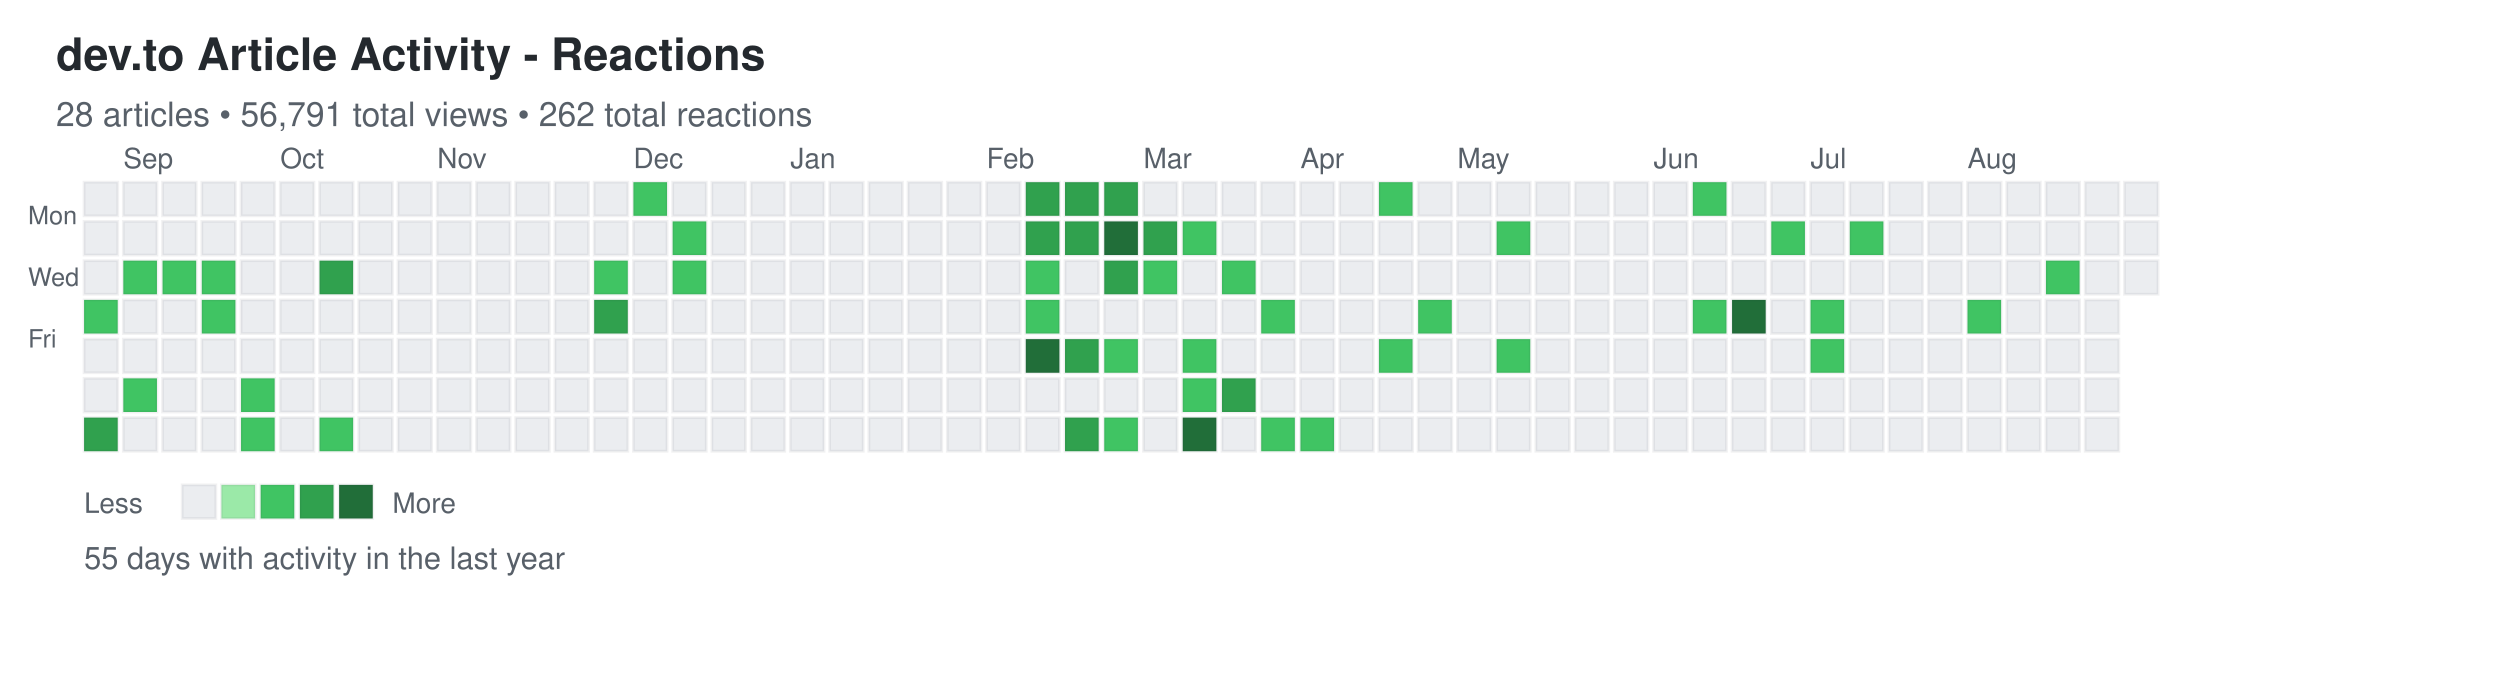
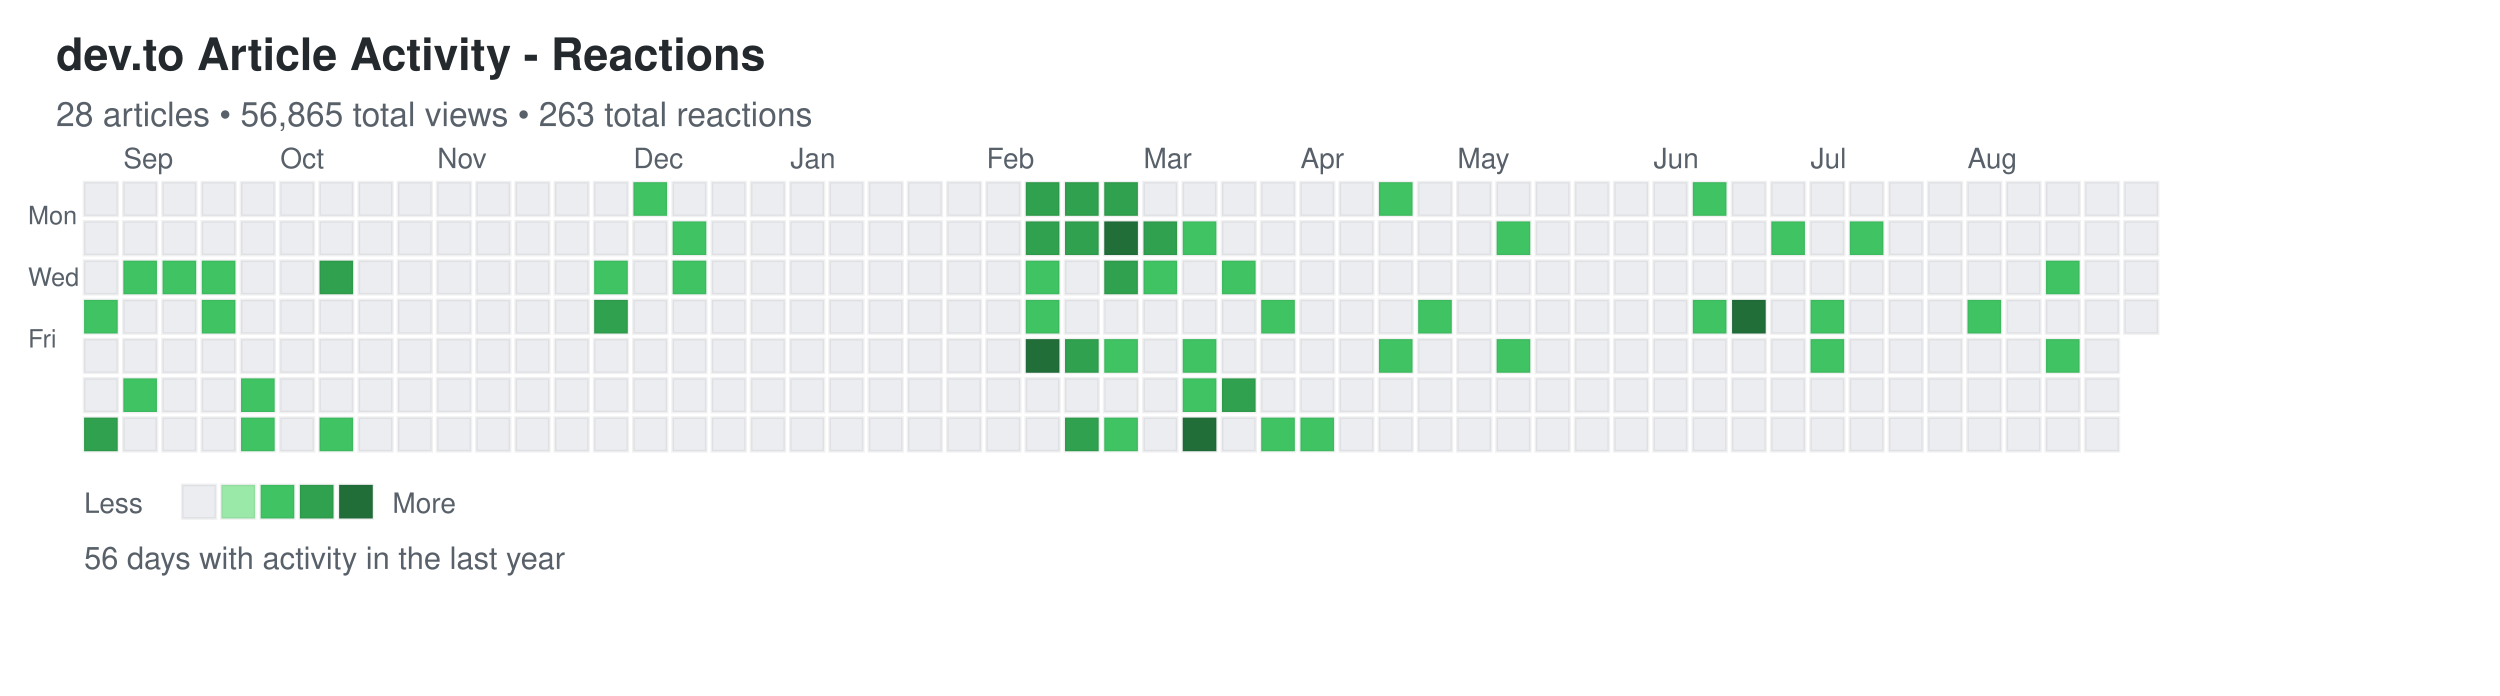
<svg xmlns="http://www.w3.org/2000/svg" width="892" height="248">
  <defs>
    <style>
.day { stroke: rgba(27,31,35,0.06); stroke-width: 1px; cursor: pointer; }
.day:hover { stroke: rgba(27,31,35,0.3); stroke-width: 2px; }
.month-label { font-family: -apple-system, BlinkMacSystemFont, "Segoe UI", Helvetica, Arial, sans-serif; font-size: 10px; fill: #586069; }
.day-label { font-family: -apple-system, BlinkMacSystemFont, "Segoe UI", Helvetica, Arial, sans-serif; font-size: 9px; fill: #586069; }
.title { font-family: -apple-system, BlinkMacSystemFont, "Segoe UI", Helvetica, Arial, sans-serif; font-size: 16px; font-weight: 600; fill: #24292e; }
.subtitle { font-family: -apple-system, BlinkMacSystemFont, "Segoe UI", Helvetica, Arial, sans-serif; font-size: 12px; fill: #586069; }
.stats { font-family: -apple-system, BlinkMacSystemFont, "Segoe UI", Helvetica, Arial, sans-serif; font-size: 11px; fill: #586069; }
.legend-text { font-family: -apple-system, BlinkMacSystemFont, "Segoe UI", Helvetica, Arial, sans-serif; font-size: 10px; fill: #586069; }
</style>
  </defs>
  <text x="20" y="25" class="title">dev.to Article Activity - Reactions</text>
-   <text x="20" y="45" class="subtitle">28 articles • 56,791 total views • 262 total reactions</text>
+   <text x="20" y="45" class="subtitle">28 articles • 56,865 total views • 263 total reactions</text>
  <text x="10" y="80" class="day-label">Mon</text>
  <text x="10" y="102" class="day-label">Wed</text>
  <text x="10" y="124" class="day-label">Fri</text>
  <rect x="30" y="65" width="12" height="12" fill="#ebedf0" class="day" data-date="2025-08-24" data-level="0" />
  <rect x="30" y="79" width="12" height="12" fill="#ebedf0" class="day" data-date="2025-08-25" data-level="0" />
  <rect x="30" y="93" width="12" height="12" fill="#ebedf0" class="day" data-date="2025-08-26" data-level="0" />
  <rect x="30" y="107" width="12" height="12" fill="#40c463" class="day" data-date="2025-08-27" data-level="2" />
  <rect x="30" y="121" width="12" height="12" fill="#ebedf0" class="day" data-date="2025-08-28" data-level="0" />
  <rect x="30" y="135" width="12" height="12" fill="#ebedf0" class="day" data-date="2025-08-29" data-level="0" />
  <rect x="30" y="149" width="12" height="12" fill="#30a14e" class="day" data-date="2025-08-30" data-level="3" />
  <rect x="44" y="65" width="12" height="12" fill="#ebedf0" class="day" data-date="2025-08-31" data-level="0" />
  <rect x="44" y="79" width="12" height="12" fill="#ebedf0" class="day" data-date="2025-09-01" data-level="0" />
  <rect x="44" y="93" width="12" height="12" fill="#40c463" class="day" data-date="2025-09-02" data-level="2" />
  <rect x="44" y="107" width="12" height="12" fill="#ebedf0" class="day" data-date="2025-09-03" data-level="0" />
  <rect x="44" y="121" width="12" height="12" fill="#ebedf0" class="day" data-date="2025-09-04" data-level="0" />
  <rect x="44" y="135" width="12" height="12" fill="#40c463" class="day" data-date="2025-09-05" data-level="2" />
  <rect x="44" y="149" width="12" height="12" fill="#ebedf0" class="day" data-date="2025-09-06" data-level="0" />
  <rect x="58" y="65" width="12" height="12" fill="#ebedf0" class="day" data-date="2025-09-07" data-level="0" />
  <rect x="58" y="79" width="12" height="12" fill="#ebedf0" class="day" data-date="2025-09-08" data-level="0" />
  <rect x="58" y="93" width="12" height="12" fill="#40c463" class="day" data-date="2025-09-09" data-level="2" />
  <rect x="58" y="107" width="12" height="12" fill="#ebedf0" class="day" data-date="2025-09-10" data-level="0" />
  <rect x="58" y="121" width="12" height="12" fill="#ebedf0" class="day" data-date="2025-09-11" data-level="0" />
  <rect x="58" y="135" width="12" height="12" fill="#ebedf0" class="day" data-date="2025-09-12" data-level="0" />
  <rect x="58" y="149" width="12" height="12" fill="#ebedf0" class="day" data-date="2025-09-13" data-level="0" />
  <rect x="72" y="65" width="12" height="12" fill="#ebedf0" class="day" data-date="2025-09-14" data-level="0" />
  <rect x="72" y="79" width="12" height="12" fill="#ebedf0" class="day" data-date="2025-09-15" data-level="0" />
  <rect x="72" y="93" width="12" height="12" fill="#40c463" class="day" data-date="2025-09-16" data-level="2" />
  <rect x="72" y="107" width="12" height="12" fill="#40c463" class="day" data-date="2025-09-17" data-level="2" />
  <rect x="72" y="121" width="12" height="12" fill="#ebedf0" class="day" data-date="2025-09-18" data-level="0" />
  <rect x="72" y="135" width="12" height="12" fill="#ebedf0" class="day" data-date="2025-09-19" data-level="0" />
  <rect x="72" y="149" width="12" height="12" fill="#ebedf0" class="day" data-date="2025-09-20" data-level="0" />
  <rect x="86" y="65" width="12" height="12" fill="#ebedf0" class="day" data-date="2025-09-21" data-level="0" />
  <rect x="86" y="79" width="12" height="12" fill="#ebedf0" class="day" data-date="2025-09-22" data-level="0" />
  <rect x="86" y="93" width="12" height="12" fill="#ebedf0" class="day" data-date="2025-09-23" data-level="0" />
  <rect x="86" y="107" width="12" height="12" fill="#ebedf0" class="day" data-date="2025-09-24" data-level="0" />
  <rect x="86" y="121" width="12" height="12" fill="#ebedf0" class="day" data-date="2025-09-25" data-level="0" />
  <rect x="86" y="135" width="12" height="12" fill="#40c463" class="day" data-date="2025-09-26" data-level="2" />
  <rect x="86" y="149" width="12" height="12" fill="#40c463" class="day" data-date="2025-09-27" data-level="2" />
  <rect x="100" y="65" width="12" height="12" fill="#ebedf0" class="day" data-date="2025-09-28" data-level="0" />
  <rect x="100" y="79" width="12" height="12" fill="#ebedf0" class="day" data-date="2025-09-29" data-level="0" />
  <rect x="100" y="93" width="12" height="12" fill="#ebedf0" class="day" data-date="2025-09-30" data-level="0" />
  <rect x="100" y="107" width="12" height="12" fill="#ebedf0" class="day" data-date="2025-10-01" data-level="0" />
  <rect x="100" y="121" width="12" height="12" fill="#ebedf0" class="day" data-date="2025-10-02" data-level="0" />
  <rect x="100" y="135" width="12" height="12" fill="#ebedf0" class="day" data-date="2025-10-03" data-level="0" />
  <rect x="100" y="149" width="12" height="12" fill="#ebedf0" class="day" data-date="2025-10-04" data-level="0" />
  <rect x="114" y="65" width="12" height="12" fill="#ebedf0" class="day" data-date="2025-10-05" data-level="0" />
  <rect x="114" y="79" width="12" height="12" fill="#ebedf0" class="day" data-date="2025-10-06" data-level="0" />
  <rect x="114" y="93" width="12" height="12" fill="#30a14e" class="day" data-date="2025-10-07" data-level="3" />
  <rect x="114" y="107" width="12" height="12" fill="#ebedf0" class="day" data-date="2025-10-08" data-level="0" />
  <rect x="114" y="121" width="12" height="12" fill="#ebedf0" class="day" data-date="2025-10-09" data-level="0" />
  <rect x="114" y="135" width="12" height="12" fill="#ebedf0" class="day" data-date="2025-10-10" data-level="0" />
  <rect x="114" y="149" width="12" height="12" fill="#40c463" class="day" data-date="2025-10-11" data-level="2" />
  <rect x="128" y="65" width="12" height="12" fill="#ebedf0" class="day" data-date="2025-10-12" data-level="0" />
  <rect x="128" y="79" width="12" height="12" fill="#ebedf0" class="day" data-date="2025-10-13" data-level="0" />
  <rect x="128" y="93" width="12" height="12" fill="#ebedf0" class="day" data-date="2025-10-14" data-level="0" />
  <rect x="128" y="107" width="12" height="12" fill="#ebedf0" class="day" data-date="2025-10-15" data-level="0" />
  <rect x="128" y="121" width="12" height="12" fill="#ebedf0" class="day" data-date="2025-10-16" data-level="0" />
  <rect x="128" y="135" width="12" height="12" fill="#ebedf0" class="day" data-date="2025-10-17" data-level="0" />
  <rect x="128" y="149" width="12" height="12" fill="#ebedf0" class="day" data-date="2025-10-18" data-level="0" />
  <rect x="142" y="65" width="12" height="12" fill="#ebedf0" class="day" data-date="2025-10-19" data-level="0" />
  <rect x="142" y="79" width="12" height="12" fill="#ebedf0" class="day" data-date="2025-10-20" data-level="0" />
  <rect x="142" y="93" width="12" height="12" fill="#ebedf0" class="day" data-date="2025-10-21" data-level="0" />
  <rect x="142" y="107" width="12" height="12" fill="#ebedf0" class="day" data-date="2025-10-22" data-level="0" />
  <rect x="142" y="121" width="12" height="12" fill="#ebedf0" class="day" data-date="2025-10-23" data-level="0" />
  <rect x="142" y="135" width="12" height="12" fill="#ebedf0" class="day" data-date="2025-10-24" data-level="0" />
  <rect x="142" y="149" width="12" height="12" fill="#ebedf0" class="day" data-date="2025-10-25" data-level="0" />
  <rect x="156" y="65" width="12" height="12" fill="#ebedf0" class="day" data-date="2025-10-26" data-level="0" />
  <rect x="156" y="79" width="12" height="12" fill="#ebedf0" class="day" data-date="2025-10-27" data-level="0" />
  <rect x="156" y="93" width="12" height="12" fill="#ebedf0" class="day" data-date="2025-10-28" data-level="0" />
  <rect x="156" y="107" width="12" height="12" fill="#ebedf0" class="day" data-date="2025-10-29" data-level="0" />
  <rect x="156" y="121" width="12" height="12" fill="#ebedf0" class="day" data-date="2025-10-30" data-level="0" />
  <rect x="156" y="135" width="12" height="12" fill="#ebedf0" class="day" data-date="2025-10-31" data-level="0" />
  <rect x="156" y="149" width="12" height="12" fill="#ebedf0" class="day" data-date="2025-11-01" data-level="0" />
  <rect x="170" y="65" width="12" height="12" fill="#ebedf0" class="day" data-date="2025-11-02" data-level="0" />
  <rect x="170" y="79" width="12" height="12" fill="#ebedf0" class="day" data-date="2025-11-03" data-level="0" />
  <rect x="170" y="93" width="12" height="12" fill="#ebedf0" class="day" data-date="2025-11-04" data-level="0" />
  <rect x="170" y="107" width="12" height="12" fill="#ebedf0" class="day" data-date="2025-11-05" data-level="0" />
  <rect x="170" y="121" width="12" height="12" fill="#ebedf0" class="day" data-date="2025-11-06" data-level="0" />
  <rect x="170" y="135" width="12" height="12" fill="#ebedf0" class="day" data-date="2025-11-07" data-level="0" />
  <rect x="170" y="149" width="12" height="12" fill="#ebedf0" class="day" data-date="2025-11-08" data-level="0" />
  <rect x="184" y="65" width="12" height="12" fill="#ebedf0" class="day" data-date="2025-11-09" data-level="0" />
  <rect x="184" y="79" width="12" height="12" fill="#ebedf0" class="day" data-date="2025-11-10" data-level="0" />
  <rect x="184" y="93" width="12" height="12" fill="#ebedf0" class="day" data-date="2025-11-11" data-level="0" />
  <rect x="184" y="107" width="12" height="12" fill="#ebedf0" class="day" data-date="2025-11-12" data-level="0" />
  <rect x="184" y="121" width="12" height="12" fill="#ebedf0" class="day" data-date="2025-11-13" data-level="0" />
  <rect x="184" y="135" width="12" height="12" fill="#ebedf0" class="day" data-date="2025-11-14" data-level="0" />
  <rect x="184" y="149" width="12" height="12" fill="#ebedf0" class="day" data-date="2025-11-15" data-level="0" />
  <rect x="198" y="65" width="12" height="12" fill="#ebedf0" class="day" data-date="2025-11-16" data-level="0" />
  <rect x="198" y="79" width="12" height="12" fill="#ebedf0" class="day" data-date="2025-11-17" data-level="0" />
  <rect x="198" y="93" width="12" height="12" fill="#ebedf0" class="day" data-date="2025-11-18" data-level="0" />
  <rect x="198" y="107" width="12" height="12" fill="#ebedf0" class="day" data-date="2025-11-19" data-level="0" />
  <rect x="198" y="121" width="12" height="12" fill="#ebedf0" class="day" data-date="2025-11-20" data-level="0" />
  <rect x="198" y="135" width="12" height="12" fill="#ebedf0" class="day" data-date="2025-11-21" data-level="0" />
  <rect x="198" y="149" width="12" height="12" fill="#ebedf0" class="day" data-date="2025-11-22" data-level="0" />
  <rect x="212" y="65" width="12" height="12" fill="#ebedf0" class="day" data-date="2025-11-23" data-level="0" />
  <rect x="212" y="79" width="12" height="12" fill="#ebedf0" class="day" data-date="2025-11-24" data-level="0" />
  <rect x="212" y="93" width="12" height="12" fill="#40c463" class="day" data-date="2025-11-25" data-level="2" />
  <rect x="212" y="107" width="12" height="12" fill="#30a14e" class="day" data-date="2025-11-26" data-level="3" />
  <rect x="212" y="121" width="12" height="12" fill="#ebedf0" class="day" data-date="2025-11-27" data-level="0" />
  <rect x="212" y="135" width="12" height="12" fill="#ebedf0" class="day" data-date="2025-11-28" data-level="0" />
  <rect x="212" y="149" width="12" height="12" fill="#ebedf0" class="day" data-date="2025-11-29" data-level="0" />
  <rect x="226" y="65" width="12" height="12" fill="#40c463" class="day" data-date="2025-11-30" data-level="2" />
  <rect x="226" y="79" width="12" height="12" fill="#ebedf0" class="day" data-date="2025-12-01" data-level="0" />
  <rect x="226" y="93" width="12" height="12" fill="#ebedf0" class="day" data-date="2025-12-02" data-level="0" />
  <rect x="226" y="107" width="12" height="12" fill="#ebedf0" class="day" data-date="2025-12-03" data-level="0" />
  <rect x="226" y="121" width="12" height="12" fill="#ebedf0" class="day" data-date="2025-12-04" data-level="0" />
  <rect x="226" y="135" width="12" height="12" fill="#ebedf0" class="day" data-date="2025-12-05" data-level="0" />
  <rect x="226" y="149" width="12" height="12" fill="#ebedf0" class="day" data-date="2025-12-06" data-level="0" />
  <rect x="240" y="65" width="12" height="12" fill="#ebedf0" class="day" data-date="2025-12-07" data-level="0" />
  <rect x="240" y="79" width="12" height="12" fill="#40c463" class="day" data-date="2025-12-08" data-level="2" />
  <rect x="240" y="93" width="12" height="12" fill="#40c463" class="day" data-date="2025-12-09" data-level="2" />
  <rect x="240" y="107" width="12" height="12" fill="#ebedf0" class="day" data-date="2025-12-10" data-level="0" />
  <rect x="240" y="121" width="12" height="12" fill="#ebedf0" class="day" data-date="2025-12-11" data-level="0" />
  <rect x="240" y="135" width="12" height="12" fill="#ebedf0" class="day" data-date="2025-12-12" data-level="0" />
  <rect x="240" y="149" width="12" height="12" fill="#ebedf0" class="day" data-date="2025-12-13" data-level="0" />
  <rect x="254" y="65" width="12" height="12" fill="#ebedf0" class="day" data-date="2025-12-14" data-level="0" />
  <rect x="254" y="79" width="12" height="12" fill="#ebedf0" class="day" data-date="2025-12-15" data-level="0" />
  <rect x="254" y="93" width="12" height="12" fill="#ebedf0" class="day" data-date="2025-12-16" data-level="0" />
  <rect x="254" y="107" width="12" height="12" fill="#ebedf0" class="day" data-date="2025-12-17" data-level="0" />
  <rect x="254" y="121" width="12" height="12" fill="#ebedf0" class="day" data-date="2025-12-18" data-level="0" />
  <rect x="254" y="135" width="12" height="12" fill="#ebedf0" class="day" data-date="2025-12-19" data-level="0" />
  <rect x="254" y="149" width="12" height="12" fill="#ebedf0" class="day" data-date="2025-12-20" data-level="0" />
  <rect x="268" y="65" width="12" height="12" fill="#ebedf0" class="day" data-date="2025-12-21" data-level="0" />
  <rect x="268" y="79" width="12" height="12" fill="#ebedf0" class="day" data-date="2025-12-22" data-level="0" />
  <rect x="268" y="93" width="12" height="12" fill="#ebedf0" class="day" data-date="2025-12-23" data-level="0" />
  <rect x="268" y="107" width="12" height="12" fill="#ebedf0" class="day" data-date="2025-12-24" data-level="0" />
  <rect x="268" y="121" width="12" height="12" fill="#ebedf0" class="day" data-date="2025-12-25" data-level="0" />
  <rect x="268" y="135" width="12" height="12" fill="#ebedf0" class="day" data-date="2025-12-26" data-level="0" />
  <rect x="268" y="149" width="12" height="12" fill="#ebedf0" class="day" data-date="2025-12-27" data-level="0" />
  <rect x="282" y="65" width="12" height="12" fill="#ebedf0" class="day" data-date="2025-12-28" data-level="0" />
  <rect x="282" y="79" width="12" height="12" fill="#ebedf0" class="day" data-date="2025-12-29" data-level="0" />
  <rect x="282" y="93" width="12" height="12" fill="#ebedf0" class="day" data-date="2025-12-30" data-level="0" />
  <rect x="282" y="107" width="12" height="12" fill="#ebedf0" class="day" data-date="2025-12-31" data-level="0" />
  <rect x="282" y="121" width="12" height="12" fill="#ebedf0" class="day" data-date="2026-01-01" data-level="0" />
  <rect x="282" y="135" width="12" height="12" fill="#ebedf0" class="day" data-date="2026-01-02" data-level="0" />
  <rect x="282" y="149" width="12" height="12" fill="#ebedf0" class="day" data-date="2026-01-03" data-level="0" />
  <rect x="296" y="65" width="12" height="12" fill="#ebedf0" class="day" data-date="2026-01-04" data-level="0" />
  <rect x="296" y="79" width="12" height="12" fill="#ebedf0" class="day" data-date="2026-01-05" data-level="0" />
  <rect x="296" y="93" width="12" height="12" fill="#ebedf0" class="day" data-date="2026-01-06" data-level="0" />
  <rect x="296" y="107" width="12" height="12" fill="#ebedf0" class="day" data-date="2026-01-07" data-level="0" />
  <rect x="296" y="121" width="12" height="12" fill="#ebedf0" class="day" data-date="2026-01-08" data-level="0" />
  <rect x="296" y="135" width="12" height="12" fill="#ebedf0" class="day" data-date="2026-01-09" data-level="0" />
  <rect x="296" y="149" width="12" height="12" fill="#ebedf0" class="day" data-date="2026-01-10" data-level="0" />
  <rect x="310" y="65" width="12" height="12" fill="#ebedf0" class="day" data-date="2026-01-11" data-level="0" />
  <rect x="310" y="79" width="12" height="12" fill="#ebedf0" class="day" data-date="2026-01-12" data-level="0" />
  <rect x="310" y="93" width="12" height="12" fill="#ebedf0" class="day" data-date="2026-01-13" data-level="0" />
  <rect x="310" y="107" width="12" height="12" fill="#ebedf0" class="day" data-date="2026-01-14" data-level="0" />
  <rect x="310" y="121" width="12" height="12" fill="#ebedf0" class="day" data-date="2026-01-15" data-level="0" />
  <rect x="310" y="135" width="12" height="12" fill="#ebedf0" class="day" data-date="2026-01-16" data-level="0" />
  <rect x="310" y="149" width="12" height="12" fill="#ebedf0" class="day" data-date="2026-01-17" data-level="0" />
  <rect x="324" y="65" width="12" height="12" fill="#ebedf0" class="day" data-date="2026-01-18" data-level="0" />
  <rect x="324" y="79" width="12" height="12" fill="#ebedf0" class="day" data-date="2026-01-19" data-level="0" />
  <rect x="324" y="93" width="12" height="12" fill="#ebedf0" class="day" data-date="2026-01-20" data-level="0" />
  <rect x="324" y="107" width="12" height="12" fill="#ebedf0" class="day" data-date="2026-01-21" data-level="0" />
  <rect x="324" y="121" width="12" height="12" fill="#ebedf0" class="day" data-date="2026-01-22" data-level="0" />
  <rect x="324" y="135" width="12" height="12" fill="#ebedf0" class="day" data-date="2026-01-23" data-level="0" />
  <rect x="324" y="149" width="12" height="12" fill="#ebedf0" class="day" data-date="2026-01-24" data-level="0" />
  <rect x="338" y="65" width="12" height="12" fill="#ebedf0" class="day" data-date="2026-01-25" data-level="0" />
  <rect x="338" y="79" width="12" height="12" fill="#ebedf0" class="day" data-date="2026-01-26" data-level="0" />
  <rect x="338" y="93" width="12" height="12" fill="#ebedf0" class="day" data-date="2026-01-27" data-level="0" />
  <rect x="338" y="107" width="12" height="12" fill="#ebedf0" class="day" data-date="2026-01-28" data-level="0" />
  <rect x="338" y="121" width="12" height="12" fill="#ebedf0" class="day" data-date="2026-01-29" data-level="0" />
  <rect x="338" y="135" width="12" height="12" fill="#ebedf0" class="day" data-date="2026-01-30" data-level="0" />
  <rect x="338" y="149" width="12" height="12" fill="#ebedf0" class="day" data-date="2026-01-31" data-level="0" />
  <rect x="352" y="65" width="12" height="12" fill="#ebedf0" class="day" data-date="2026-02-01" data-level="0" />
  <rect x="352" y="79" width="12" height="12" fill="#ebedf0" class="day" data-date="2026-02-02" data-level="0" />
  <rect x="352" y="93" width="12" height="12" fill="#ebedf0" class="day" data-date="2026-02-03" data-level="0" />
  <rect x="352" y="107" width="12" height="12" fill="#ebedf0" class="day" data-date="2026-02-04" data-level="0" />
  <rect x="352" y="121" width="12" height="12" fill="#ebedf0" class="day" data-date="2026-02-05" data-level="0" />
  <rect x="352" y="135" width="12" height="12" fill="#ebedf0" class="day" data-date="2026-02-06" data-level="0" />
  <rect x="352" y="149" width="12" height="12" fill="#ebedf0" class="day" data-date="2026-02-07" data-level="0" />
  <rect x="366" y="65" width="12" height="12" fill="#30a14e" class="day" data-date="2026-02-08" data-level="3" />
  <rect x="366" y="79" width="12" height="12" fill="#30a14e" class="day" data-date="2026-02-09" data-level="3" />
  <rect x="366" y="93" width="12" height="12" fill="#40c463" class="day" data-date="2026-02-10" data-level="2" />
  <rect x="366" y="107" width="12" height="12" fill="#40c463" class="day" data-date="2026-02-11" data-level="2" />
  <rect x="366" y="121" width="12" height="12" fill="#216e39" class="day" data-date="2026-02-12" data-level="4" />
  <rect x="366" y="135" width="12" height="12" fill="#ebedf0" class="day" data-date="2026-02-13" data-level="0" />
  <rect x="366" y="149" width="12" height="12" fill="#ebedf0" class="day" data-date="2026-02-14" data-level="0" />
  <rect x="380" y="65" width="12" height="12" fill="#30a14e" class="day" data-date="2026-02-15" data-level="3" />
  <rect x="380" y="79" width="12" height="12" fill="#30a14e" class="day" data-date="2026-02-16" data-level="3" />
  <rect x="380" y="93" width="12" height="12" fill="#ebedf0" class="day" data-date="2026-02-17" data-level="0" />
  <rect x="380" y="107" width="12" height="12" fill="#ebedf0" class="day" data-date="2026-02-18" data-level="0" />
  <rect x="380" y="121" width="12" height="12" fill="#30a14e" class="day" data-date="2026-02-19" data-level="3" />
  <rect x="380" y="135" width="12" height="12" fill="#ebedf0" class="day" data-date="2026-02-20" data-level="0" />
  <rect x="380" y="149" width="12" height="12" fill="#30a14e" class="day" data-date="2026-02-21" data-level="3" />
  <rect x="394" y="65" width="12" height="12" fill="#30a14e" class="day" data-date="2026-02-22" data-level="3" />
  <rect x="394" y="79" width="12" height="12" fill="#216e39" class="day" data-date="2026-02-23" data-level="4" />
  <rect x="394" y="93" width="12" height="12" fill="#30a14e" class="day" data-date="2026-02-24" data-level="3" />
  <rect x="394" y="107" width="12" height="12" fill="#ebedf0" class="day" data-date="2026-02-25" data-level="0" />
  <rect x="394" y="121" width="12" height="12" fill="#40c463" class="day" data-date="2026-02-26" data-level="2" />
  <rect x="394" y="135" width="12" height="12" fill="#ebedf0" class="day" data-date="2026-02-27" data-level="0" />
  <rect x="394" y="149" width="12" height="12" fill="#40c463" class="day" data-date="2026-02-28" data-level="2" />
  <rect x="408" y="65" width="12" height="12" fill="#ebedf0" class="day" data-date="2026-03-01" data-level="0" />
  <rect x="408" y="79" width="12" height="12" fill="#30a14e" class="day" data-date="2026-03-02" data-level="3" />
  <rect x="408" y="93" width="12" height="12" fill="#40c463" class="day" data-date="2026-03-03" data-level="2" />
  <rect x="408" y="107" width="12" height="12" fill="#ebedf0" class="day" data-date="2026-03-04" data-level="0" />
  <rect x="408" y="121" width="12" height="12" fill="#ebedf0" class="day" data-date="2026-03-05" data-level="0" />
  <rect x="408" y="135" width="12" height="12" fill="#ebedf0" class="day" data-date="2026-03-06" data-level="0" />
  <rect x="408" y="149" width="12" height="12" fill="#ebedf0" class="day" data-date="2026-03-07" data-level="0" />
  <rect x="422" y="65" width="12" height="12" fill="#ebedf0" class="day" data-date="2026-03-08" data-level="0" />
  <rect x="422" y="79" width="12" height="12" fill="#40c463" class="day" data-date="2026-03-09" data-level="2" />
  <rect x="422" y="93" width="12" height="12" fill="#ebedf0" class="day" data-date="2026-03-10" data-level="0" />
  <rect x="422" y="107" width="12" height="12" fill="#ebedf0" class="day" data-date="2026-03-11" data-level="0" />
  <rect x="422" y="121" width="12" height="12" fill="#40c463" class="day" data-date="2026-03-12" data-level="2" />
  <rect x="422" y="135" width="12" height="12" fill="#40c463" class="day" data-date="2026-03-13" data-level="2" />
  <rect x="422" y="149" width="12" height="12" fill="#216e39" class="day" data-date="2026-03-14" data-level="4" />
  <rect x="436" y="65" width="12" height="12" fill="#ebedf0" class="day" data-date="2026-03-15" data-level="0" />
  <rect x="436" y="79" width="12" height="12" fill="#ebedf0" class="day" data-date="2026-03-16" data-level="0" />
  <rect x="436" y="93" width="12" height="12" fill="#40c463" class="day" data-date="2026-03-17" data-level="2" />
  <rect x="436" y="107" width="12" height="12" fill="#ebedf0" class="day" data-date="2026-03-18" data-level="0" />
  <rect x="436" y="121" width="12" height="12" fill="#ebedf0" class="day" data-date="2026-03-19" data-level="0" />
  <rect x="436" y="135" width="12" height="12" fill="#30a14e" class="day" data-date="2026-03-20" data-level="3" />
  <rect x="436" y="149" width="12" height="12" fill="#ebedf0" class="day" data-date="2026-03-21" data-level="0" />
  <rect x="450" y="65" width="12" height="12" fill="#ebedf0" class="day" data-date="2026-03-22" data-level="0" />
  <rect x="450" y="79" width="12" height="12" fill="#ebedf0" class="day" data-date="2026-03-23" data-level="0" />
  <rect x="450" y="93" width="12" height="12" fill="#ebedf0" class="day" data-date="2026-03-24" data-level="0" />
  <rect x="450" y="107" width="12" height="12" fill="#40c463" class="day" data-date="2026-03-25" data-level="2" />
  <rect x="450" y="121" width="12" height="12" fill="#ebedf0" class="day" data-date="2026-03-26" data-level="0" />
  <rect x="450" y="135" width="12" height="12" fill="#ebedf0" class="day" data-date="2026-03-27" data-level="0" />
  <rect x="450" y="149" width="12" height="12" fill="#40c463" class="day" data-date="2026-03-28" data-level="2" />
  <rect x="464" y="65" width="12" height="12" fill="#ebedf0" class="day" data-date="2026-03-29" data-level="0" />
  <rect x="464" y="79" width="12" height="12" fill="#ebedf0" class="day" data-date="2026-03-30" data-level="0" />
  <rect x="464" y="93" width="12" height="12" fill="#ebedf0" class="day" data-date="2026-03-31" data-level="0" />
  <rect x="464" y="107" width="12" height="12" fill="#ebedf0" class="day" data-date="2026-04-01" data-level="0" />
  <rect x="464" y="121" width="12" height="12" fill="#ebedf0" class="day" data-date="2026-04-02" data-level="0" />
  <rect x="464" y="135" width="12" height="12" fill="#ebedf0" class="day" data-date="2026-04-03" data-level="0" />
  <rect x="464" y="149" width="12" height="12" fill="#40c463" class="day" data-date="2026-04-04" data-level="2" />
  <rect x="478" y="65" width="12" height="12" fill="#ebedf0" class="day" data-date="2026-04-05" data-level="0" />
  <rect x="478" y="79" width="12" height="12" fill="#ebedf0" class="day" data-date="2026-04-06" data-level="0" />
  <rect x="478" y="93" width="12" height="12" fill="#ebedf0" class="day" data-date="2026-04-07" data-level="0" />
  <rect x="478" y="107" width="12" height="12" fill="#ebedf0" class="day" data-date="2026-04-08" data-level="0" />
  <rect x="478" y="121" width="12" height="12" fill="#ebedf0" class="day" data-date="2026-04-09" data-level="0" />
  <rect x="478" y="135" width="12" height="12" fill="#ebedf0" class="day" data-date="2026-04-10" data-level="0" />
  <rect x="478" y="149" width="12" height="12" fill="#ebedf0" class="day" data-date="2026-04-11" data-level="0" />
  <rect x="492" y="65" width="12" height="12" fill="#40c463" class="day" data-date="2026-04-12" data-level="2" />
  <rect x="492" y="79" width="12" height="12" fill="#ebedf0" class="day" data-date="2026-04-13" data-level="0" />
  <rect x="492" y="93" width="12" height="12" fill="#ebedf0" class="day" data-date="2026-04-14" data-level="0" />
  <rect x="492" y="107" width="12" height="12" fill="#ebedf0" class="day" data-date="2026-04-15" data-level="0" />
  <rect x="492" y="121" width="12" height="12" fill="#40c463" class="day" data-date="2026-04-16" data-level="2" />
  <rect x="492" y="135" width="12" height="12" fill="#ebedf0" class="day" data-date="2026-04-17" data-level="0" />
  <rect x="492" y="149" width="12" height="12" fill="#ebedf0" class="day" data-date="2026-04-18" data-level="0" />
  <rect x="506" y="65" width="12" height="12" fill="#ebedf0" class="day" data-date="2026-04-19" data-level="0" />
  <rect x="506" y="79" width="12" height="12" fill="#ebedf0" class="day" data-date="2026-04-20" data-level="0" />
  <rect x="506" y="93" width="12" height="12" fill="#ebedf0" class="day" data-date="2026-04-21" data-level="0" />
  <rect x="506" y="107" width="12" height="12" fill="#40c463" class="day" data-date="2026-04-22" data-level="2" />
  <rect x="506" y="121" width="12" height="12" fill="#ebedf0" class="day" data-date="2026-04-23" data-level="0" />
  <rect x="506" y="135" width="12" height="12" fill="#ebedf0" class="day" data-date="2026-04-24" data-level="0" />
  <rect x="506" y="149" width="12" height="12" fill="#ebedf0" class="day" data-date="2026-04-25" data-level="0" />
  <rect x="520" y="65" width="12" height="12" fill="#ebedf0" class="day" data-date="2026-04-26" data-level="0" />
  <rect x="520" y="79" width="12" height="12" fill="#ebedf0" class="day" data-date="2026-04-27" data-level="0" />
  <rect x="520" y="93" width="12" height="12" fill="#ebedf0" class="day" data-date="2026-04-28" data-level="0" />
  <rect x="520" y="107" width="12" height="12" fill="#ebedf0" class="day" data-date="2026-04-29" data-level="0" />
  <rect x="520" y="121" width="12" height="12" fill="#ebedf0" class="day" data-date="2026-04-30" data-level="0" />
  <rect x="520" y="135" width="12" height="12" fill="#ebedf0" class="day" data-date="2026-05-01" data-level="0" />
  <rect x="520" y="149" width="12" height="12" fill="#ebedf0" class="day" data-date="2026-05-02" data-level="0" />
  <rect x="534" y="65" width="12" height="12" fill="#ebedf0" class="day" data-date="2026-05-03" data-level="0" />
  <rect x="534" y="79" width="12" height="12" fill="#40c463" class="day" data-date="2026-05-04" data-level="2" />
  <rect x="534" y="93" width="12" height="12" fill="#ebedf0" class="day" data-date="2026-05-05" data-level="0" />
  <rect x="534" y="107" width="12" height="12" fill="#ebedf0" class="day" data-date="2026-05-06" data-level="0" />
  <rect x="534" y="121" width="12" height="12" fill="#40c463" class="day" data-date="2026-05-07" data-level="2" />
  <rect x="534" y="135" width="12" height="12" fill="#ebedf0" class="day" data-date="2026-05-08" data-level="0" />
  <rect x="534" y="149" width="12" height="12" fill="#ebedf0" class="day" data-date="2026-05-09" data-level="0" />
  <rect x="548" y="65" width="12" height="12" fill="#ebedf0" class="day" data-date="2026-05-10" data-level="0" />
  <rect x="548" y="79" width="12" height="12" fill="#ebedf0" class="day" data-date="2026-05-11" data-level="0" />
  <rect x="548" y="93" width="12" height="12" fill="#ebedf0" class="day" data-date="2026-05-12" data-level="0" />
  <rect x="548" y="107" width="12" height="12" fill="#ebedf0" class="day" data-date="2026-05-13" data-level="0" />
  <rect x="548" y="121" width="12" height="12" fill="#ebedf0" class="day" data-date="2026-05-14" data-level="0" />
  <rect x="548" y="135" width="12" height="12" fill="#ebedf0" class="day" data-date="2026-05-15" data-level="0" />
  <rect x="548" y="149" width="12" height="12" fill="#ebedf0" class="day" data-date="2026-05-16" data-level="0" />
  <rect x="562" y="65" width="12" height="12" fill="#ebedf0" class="day" data-date="2026-05-17" data-level="0" />
  <rect x="562" y="79" width="12" height="12" fill="#ebedf0" class="day" data-date="2026-05-18" data-level="0" />
  <rect x="562" y="93" width="12" height="12" fill="#ebedf0" class="day" data-date="2026-05-19" data-level="0" />
  <rect x="562" y="107" width="12" height="12" fill="#ebedf0" class="day" data-date="2026-05-20" data-level="0" />
  <rect x="562" y="121" width="12" height="12" fill="#ebedf0" class="day" data-date="2026-05-21" data-level="0" />
  <rect x="562" y="135" width="12" height="12" fill="#ebedf0" class="day" data-date="2026-05-22" data-level="0" />
  <rect x="562" y="149" width="12" height="12" fill="#ebedf0" class="day" data-date="2026-05-23" data-level="0" />
  <rect x="576" y="65" width="12" height="12" fill="#ebedf0" class="day" data-date="2026-05-24" data-level="0" />
  <rect x="576" y="79" width="12" height="12" fill="#ebedf0" class="day" data-date="2026-05-25" data-level="0" />
  <rect x="576" y="93" width="12" height="12" fill="#ebedf0" class="day" data-date="2026-05-26" data-level="0" />
  <rect x="576" y="107" width="12" height="12" fill="#ebedf0" class="day" data-date="2026-05-27" data-level="0" />
  <rect x="576" y="121" width="12" height="12" fill="#ebedf0" class="day" data-date="2026-05-28" data-level="0" />
  <rect x="576" y="135" width="12" height="12" fill="#ebedf0" class="day" data-date="2026-05-29" data-level="0" />
  <rect x="576" y="149" width="12" height="12" fill="#ebedf0" class="day" data-date="2026-05-30" data-level="0" />
  <rect x="590" y="65" width="12" height="12" fill="#ebedf0" class="day" data-date="2026-05-31" data-level="0" />
  <rect x="590" y="79" width="12" height="12" fill="#ebedf0" class="day" data-date="2026-06-01" data-level="0" />
  <rect x="590" y="93" width="12" height="12" fill="#ebedf0" class="day" data-date="2026-06-02" data-level="0" />
  <rect x="590" y="107" width="12" height="12" fill="#ebedf0" class="day" data-date="2026-06-03" data-level="0" />
  <rect x="590" y="121" width="12" height="12" fill="#ebedf0" class="day" data-date="2026-06-04" data-level="0" />
  <rect x="590" y="135" width="12" height="12" fill="#ebedf0" class="day" data-date="2026-06-05" data-level="0" />
  <rect x="590" y="149" width="12" height="12" fill="#ebedf0" class="day" data-date="2026-06-06" data-level="0" />
  <rect x="604" y="65" width="12" height="12" fill="#40c463" class="day" data-date="2026-06-07" data-level="2" />
  <rect x="604" y="79" width="12" height="12" fill="#ebedf0" class="day" data-date="2026-06-08" data-level="0" />
  <rect x="604" y="93" width="12" height="12" fill="#ebedf0" class="day" data-date="2026-06-09" data-level="0" />
  <rect x="604" y="107" width="12" height="12" fill="#40c463" class="day" data-date="2026-06-10" data-level="2" />
  <rect x="604" y="121" width="12" height="12" fill="#ebedf0" class="day" data-date="2026-06-11" data-level="0" />
  <rect x="604" y="135" width="12" height="12" fill="#ebedf0" class="day" data-date="2026-06-12" data-level="0" />
  <rect x="604" y="149" width="12" height="12" fill="#ebedf0" class="day" data-date="2026-06-13" data-level="0" />
  <rect x="618" y="65" width="12" height="12" fill="#ebedf0" class="day" data-date="2026-06-14" data-level="0" />
  <rect x="618" y="79" width="12" height="12" fill="#ebedf0" class="day" data-date="2026-06-15" data-level="0" />
  <rect x="618" y="93" width="12" height="12" fill="#ebedf0" class="day" data-date="2026-06-16" data-level="0" />
  <rect x="618" y="107" width="12" height="12" fill="#216e39" class="day" data-date="2026-06-17" data-level="4" />
  <rect x="618" y="121" width="12" height="12" fill="#ebedf0" class="day" data-date="2026-06-18" data-level="0" />
  <rect x="618" y="135" width="12" height="12" fill="#ebedf0" class="day" data-date="2026-06-19" data-level="0" />
  <rect x="618" y="149" width="12" height="12" fill="#ebedf0" class="day" data-date="2026-06-20" data-level="0" />
  <rect x="632" y="65" width="12" height="12" fill="#ebedf0" class="day" data-date="2026-06-21" data-level="0" />
  <rect x="632" y="79" width="12" height="12" fill="#40c463" class="day" data-date="2026-06-22" data-level="2" />
  <rect x="632" y="93" width="12" height="12" fill="#ebedf0" class="day" data-date="2026-06-23" data-level="0" />
  <rect x="632" y="107" width="12" height="12" fill="#ebedf0" class="day" data-date="2026-06-24" data-level="0" />
  <rect x="632" y="121" width="12" height="12" fill="#ebedf0" class="day" data-date="2026-06-25" data-level="0" />
  <rect x="632" y="135" width="12" height="12" fill="#ebedf0" class="day" data-date="2026-06-26" data-level="0" />
  <rect x="632" y="149" width="12" height="12" fill="#ebedf0" class="day" data-date="2026-06-27" data-level="0" />
  <rect x="646" y="65" width="12" height="12" fill="#ebedf0" class="day" data-date="2026-06-28" data-level="0" />
  <rect x="646" y="79" width="12" height="12" fill="#ebedf0" class="day" data-date="2026-06-29" data-level="0" />
  <rect x="646" y="93" width="12" height="12" fill="#ebedf0" class="day" data-date="2026-06-30" data-level="0" />
  <rect x="646" y="107" width="12" height="12" fill="#40c463" class="day" data-date="2026-07-01" data-level="2" />
  <rect x="646" y="121" width="12" height="12" fill="#40c463" class="day" data-date="2026-07-02" data-level="2" />
  <rect x="646" y="135" width="12" height="12" fill="#ebedf0" class="day" data-date="2026-07-03" data-level="0" />
  <rect x="646" y="149" width="12" height="12" fill="#ebedf0" class="day" data-date="2026-07-04" data-level="0" />
  <rect x="660" y="65" width="12" height="12" fill="#ebedf0" class="day" data-date="2026-07-05" data-level="0" />
  <rect x="660" y="79" width="12" height="12" fill="#40c463" class="day" data-date="2026-07-06" data-level="2" />
  <rect x="660" y="93" width="12" height="12" fill="#ebedf0" class="day" data-date="2026-07-07" data-level="0" />
  <rect x="660" y="107" width="12" height="12" fill="#ebedf0" class="day" data-date="2026-07-08" data-level="0" />
  <rect x="660" y="121" width="12" height="12" fill="#ebedf0" class="day" data-date="2026-07-09" data-level="0" />
  <rect x="660" y="135" width="12" height="12" fill="#ebedf0" class="day" data-date="2026-07-10" data-level="0" />
  <rect x="660" y="149" width="12" height="12" fill="#ebedf0" class="day" data-date="2026-07-11" data-level="0" />
  <rect x="674" y="65" width="12" height="12" fill="#ebedf0" class="day" data-date="2026-07-12" data-level="0" />
  <rect x="674" y="79" width="12" height="12" fill="#ebedf0" class="day" data-date="2026-07-13" data-level="0" />
  <rect x="674" y="93" width="12" height="12" fill="#ebedf0" class="day" data-date="2026-07-14" data-level="0" />
  <rect x="674" y="107" width="12" height="12" fill="#ebedf0" class="day" data-date="2026-07-15" data-level="0" />
  <rect x="674" y="121" width="12" height="12" fill="#ebedf0" class="day" data-date="2026-07-16" data-level="0" />
  <rect x="674" y="135" width="12" height="12" fill="#ebedf0" class="day" data-date="2026-07-17" data-level="0" />
  <rect x="674" y="149" width="12" height="12" fill="#ebedf0" class="day" data-date="2026-07-18" data-level="0" />
  <rect x="688" y="65" width="12" height="12" fill="#ebedf0" class="day" data-date="2026-07-19" data-level="0" />
  <rect x="688" y="79" width="12" height="12" fill="#ebedf0" class="day" data-date="2026-07-20" data-level="0" />
  <rect x="688" y="93" width="12" height="12" fill="#ebedf0" class="day" data-date="2026-07-21" data-level="0" />
  <rect x="688" y="107" width="12" height="12" fill="#ebedf0" class="day" data-date="2026-07-22" data-level="0" />
  <rect x="688" y="121" width="12" height="12" fill="#ebedf0" class="day" data-date="2026-07-23" data-level="0" />
  <rect x="688" y="135" width="12" height="12" fill="#ebedf0" class="day" data-date="2026-07-24" data-level="0" />
  <rect x="688" y="149" width="12" height="12" fill="#ebedf0" class="day" data-date="2026-07-25" data-level="0" />
  <rect x="702" y="65" width="12" height="12" fill="#ebedf0" class="day" data-date="2026-07-26" data-level="0" />
  <rect x="702" y="79" width="12" height="12" fill="#ebedf0" class="day" data-date="2026-07-27" data-level="0" />
  <rect x="702" y="93" width="12" height="12" fill="#ebedf0" class="day" data-date="2026-07-28" data-level="0" />
  <rect x="702" y="107" width="12" height="12" fill="#40c463" class="day" data-date="2026-07-29" data-level="2" />
  <rect x="702" y="121" width="12" height="12" fill="#ebedf0" class="day" data-date="2026-07-30" data-level="0" />
  <rect x="702" y="135" width="12" height="12" fill="#ebedf0" class="day" data-date="2026-07-31" data-level="0" />
  <rect x="702" y="149" width="12" height="12" fill="#ebedf0" class="day" data-date="2026-08-01" data-level="0" />
  <rect x="716" y="65" width="12" height="12" fill="#ebedf0" class="day" data-date="2026-08-02" data-level="0" />
  <rect x="716" y="79" width="12" height="12" fill="#ebedf0" class="day" data-date="2026-08-03" data-level="0" />
  <rect x="716" y="93" width="12" height="12" fill="#ebedf0" class="day" data-date="2026-08-04" data-level="0" />
  <rect x="716" y="107" width="12" height="12" fill="#ebedf0" class="day" data-date="2026-08-05" data-level="0" />
  <rect x="716" y="121" width="12" height="12" fill="#ebedf0" class="day" data-date="2026-08-06" data-level="0" />
  <rect x="716" y="135" width="12" height="12" fill="#ebedf0" class="day" data-date="2026-08-07" data-level="0" />
  <rect x="716" y="149" width="12" height="12" fill="#ebedf0" class="day" data-date="2026-08-08" data-level="0" />
  <rect x="730" y="65" width="12" height="12" fill="#ebedf0" class="day" data-date="2026-08-09" data-level="0" />
  <rect x="730" y="79" width="12" height="12" fill="#ebedf0" class="day" data-date="2026-08-10" data-level="0" />
  <rect x="730" y="93" width="12" height="12" fill="#40c463" class="day" data-date="2026-08-11" data-level="2" />
  <rect x="730" y="107" width="12" height="12" fill="#ebedf0" class="day" data-date="2026-08-12" data-level="0" />
-   <rect x="730" y="121" width="12" height="12" fill="#ebedf0" class="day" data-date="2026-08-13" data-level="0" />
+   <rect x="730" y="121" width="12" height="12" fill="#40c463" class="day" data-date="2026-08-13" data-level="2" />
  <rect x="730" y="135" width="12" height="12" fill="#ebedf0" class="day" data-date="2026-08-14" data-level="0" />
  <rect x="730" y="149" width="12" height="12" fill="#ebedf0" class="day" data-date="2026-08-15" data-level="0" />
  <rect x="744" y="65" width="12" height="12" fill="#ebedf0" class="day" data-date="2026-08-16" data-level="0" />
  <rect x="744" y="79" width="12" height="12" fill="#ebedf0" class="day" data-date="2026-08-17" data-level="0" />
  <rect x="744" y="93" width="12" height="12" fill="#ebedf0" class="day" data-date="2026-08-18" data-level="0" />
  <rect x="744" y="107" width="12" height="12" fill="#ebedf0" class="day" data-date="2026-08-19" data-level="0" />
  <rect x="744" y="121" width="12" height="12" fill="#ebedf0" class="day" data-date="2026-08-20" data-level="0" />
  <rect x="744" y="135" width="12" height="12" fill="#ebedf0" class="day" data-date="2026-08-21" data-level="0" />
  <rect x="744" y="149" width="12" height="12" fill="#ebedf0" class="day" data-date="2026-08-22" data-level="0" />
  <rect x="758" y="65" width="12" height="12" fill="#ebedf0" class="day" data-date="2026-08-23" data-level="0" />
  <rect x="758" y="79" width="12" height="12" fill="#ebedf0" class="day" data-date="2026-08-24" data-level="0" />
  <rect x="758" y="93" width="12" height="12" fill="#ebedf0" class="day" data-date="2026-08-25" data-level="0" />
+   <rect x="758" y="107" width="12" height="12" fill="#ebedf0" class="day" data-date="2026-08-26" data-level="0" />
  <text x="44" y="60" class="month-label">Sep</text>
  <text x="100" y="60" class="month-label">Oct</text>
  <text x="156" y="60" class="month-label">Nov</text>
  <text x="226" y="60" class="month-label">Dec</text>
  <text x="282" y="60" class="month-label">Jan</text>
  <text x="352" y="60" class="month-label">Feb</text>
  <text x="408" y="60" class="month-label">Mar</text>
  <text x="464" y="60" class="month-label">Apr</text>
  <text x="520" y="60" class="month-label">May</text>
  <text x="590" y="60" class="month-label">Jun</text>
  <text x="646" y="60" class="month-label">Jul</text>
  <text x="702" y="60" class="month-label">Aug</text>
  <text x="30" y="183" class="legend-text">Less</text>
  <rect x="65" y="173" width="12" height="12" fill="#ebedf0" class="day" />
  <rect x="79" y="173" width="12" height="12" fill="#9be9a8" class="day" />
  <rect x="93" y="173" width="12" height="12" fill="#40c463" class="day" />
  <rect x="107" y="173" width="12" height="12" fill="#30a14e" class="day" />
  <rect x="121" y="173" width="12" height="12" fill="#216e39" class="day" />
  <text x="140" y="183" class="legend-text">More</text>
-   <text x="30" y="203" class="stats">55 days with activity in the last year</text>
+   <text x="30" y="203" class="stats">56 days with activity in the last year</text>
</svg>
